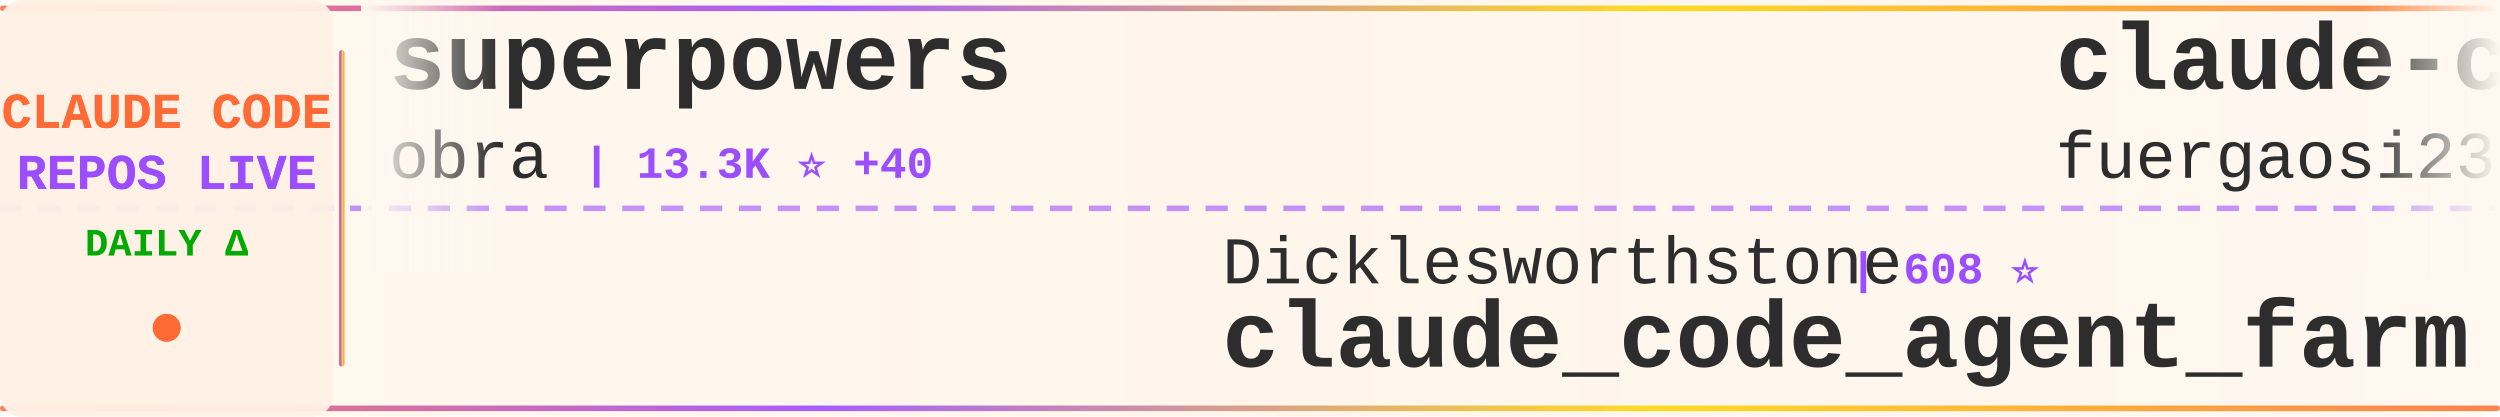
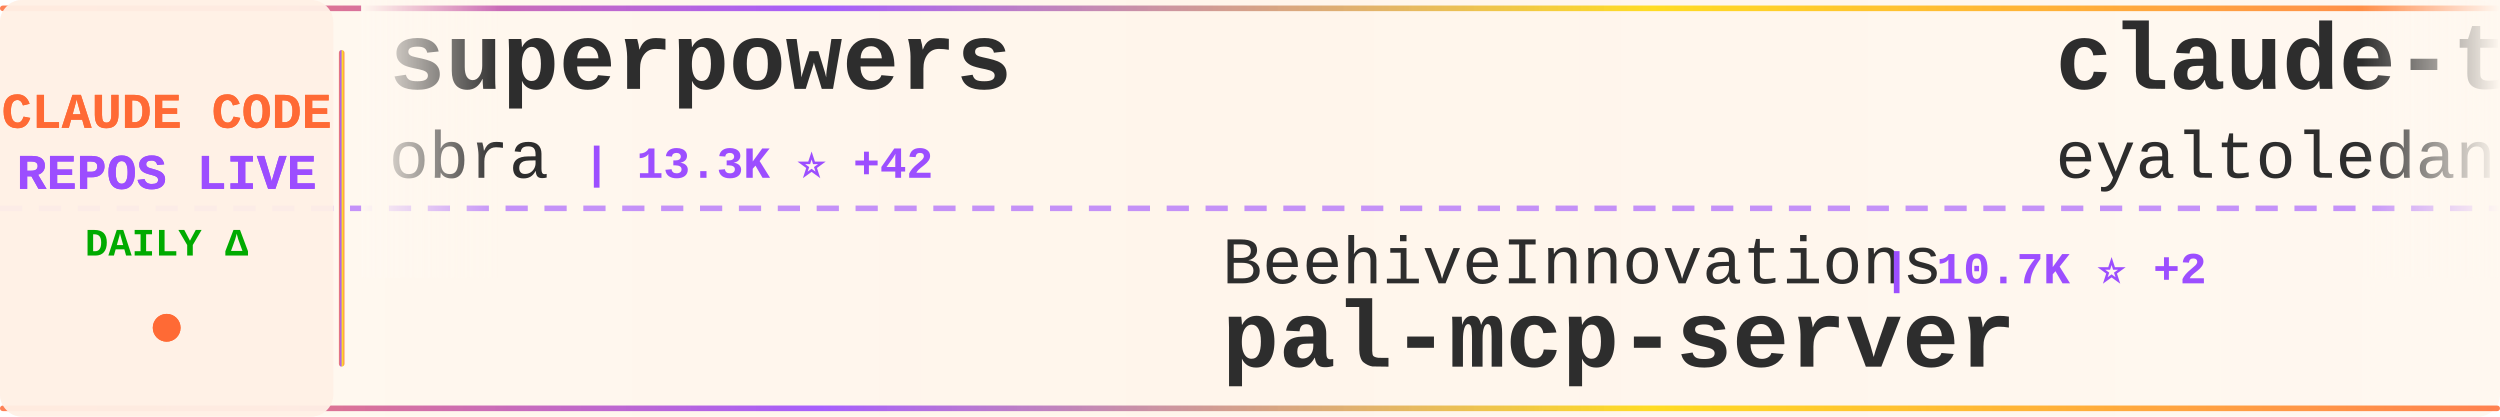
<svg xmlns="http://www.w3.org/2000/svg" width="900" height="150">
  <defs>
    <linearGradient id="tickerBg" x1="0%" y1="0%" x2="100%" y2="0%">
      <stop offset="0%" style="stop-color:#fff8f0;stop-opacity:0.98" />
      <stop offset="50%" style="stop-color:#fff5eb;stop-opacity:1" />
      <stop offset="100%" style="stop-color:#fff8f0;stop-opacity:0.98" />
    </linearGradient>
    <linearGradient id="borderGrad" x1="0%" y1="0%" x2="100%" y2="0%">
      <stop offset="0%" style="stop-color:#FF6B35;stop-opacity:0.85">
        <animate attributeName="stop-opacity" values="0.85;1;0.85" dur="2s" repeatCount="indefinite" />
      </stop>
      <stop offset="33%" style="stop-color:#9C4EFF;stop-opacity:0.9">
        <animate attributeName="stop-opacity" values="0.9;1;0.9" dur="2.2s" repeatCount="indefinite" />
      </stop>
      <stop offset="66%" style="stop-color:#FFD700;stop-opacity:0.85">
        <animate attributeName="stop-opacity" values="0.85;1;0.85" dur="1.8s" repeatCount="indefinite" />
      </stop>
      <stop offset="100%" style="stop-color:#FF6B35;stop-opacity:0.85">
        <animate attributeName="stop-opacity" values="0.85;1;0.85" dur="2s" repeatCount="indefinite" />
      </stop>
    </linearGradient>
    <filter id="textGlow">
      <feGaussianBlur stdDeviation="0.15" result="coloredBlur" />
      <feMerge>
        <feMergeNode in="coloredBlur" />
        <feMergeNode in="SourceGraphic" />
      </feMerge>
    </filter>
    <filter id="metricGlow">
      <feGaussianBlur stdDeviation="0.2" result="coloredBlur" />
      <feMerge>
        <feMergeNode in="coloredBlur" />
        <feMergeNode in="SourceGraphic" />
      </feMerge>
    </filter>
    <linearGradient id="leftFade" x1="0%" y1="0%" x2="100%" y2="0%">
      <stop offset="0%" style="stop-color:#fff8f0;stop-opacity:1" />
      <stop offset="100%" style="stop-color:#fff8f0;stop-opacity:0" />
    </linearGradient>
    <linearGradient id="rightFade" x1="0%" y1="0%" x2="100%" y2="0%">
      <stop offset="0%" style="stop-color:#fff8f0;stop-opacity:0" />
      <stop offset="100%" style="stop-color:#fff8f0;stop-opacity:1" />
    </linearGradient>
  </defs>
  <rect width="900" height="150" fill="url(#tickerBg)" rx="8" />
  <rect x="0" y="2" width="900" height="2" fill="url(#borderGrad)" rx="1" />
  <rect x="0" y="146" width="900" height="2" fill="url(#borderGrad)" rx="1" />
  <line x1="0" y1="75" x2="900" y2="75" stroke="#9C4EFF" stroke-width="2" stroke-dasharray="8 6" opacity="0.6" />
  <rect x="0" y="0" width="120" height="150" fill="#fff0e6" opacity="0.95" rx="8" />
  <text x="60" y="46" font-family="'Courier New', monospace" font-size="18" font-weight="bold" fill="#FF6B35" text-anchor="middle" filter="url(#textGlow)">
    CLAUDE CODE
  </text>
  <text x="60" y="68" font-family="'Courier New', monospace" font-size="18" font-weight="bold" fill="#9C4EFF" text-anchor="middle" filter="url(#textGlow)">
    REPOS LIVE
  </text>
  <text x="60" y="92" font-family="'Courier New', monospace" font-size="14" font-weight="bold" fill="#00aa00" text-anchor="middle">
    DAILY Δ
  </text>
  <circle cx="60" cy="118" r="5" fill="#FF6B35" filter="url(#metricGlow)">
    <animate attributeName="r" values="4;6;4" dur="1.5s" repeatCount="indefinite" />
    <animate attributeName="opacity" values="0.6;1;0.6" dur="1.5s" repeatCount="indefinite" />
  </circle>
  <rect x="122" y="18" width="2" height="114" fill="url(#borderGrad)" rx="1" />
  <clipPath id="tickerClip">
    <rect x="130" y="0" width="770" height="150" />
  </clipPath>
  <g clip-path="url(#tickerClip)">
    <g id="tickerItems">
      <animateTransform attributeName="transform" attributeType="XML" type="translate" from="0 0" to="-3000 0" dur="54s" repeatCount="indefinite" />
      <g transform="translate(0, 0)">
        <text x="140" y="32" font-family="'Courier New', monospace" font-size="34" font-weight="bold" fill="#2d2d2d">superpowers</text>
        <text x="140" y="64" font-family="'Courier New', monospace" font-size="24" font-weight="normal" fill="#2d2d2d" opacity="1.0">obra</text>
-         <text x="210" y="64" font-family="'Courier New', monospace" font-size="16" font-weight="bold" fill="#9C4EFF"> | 13.3K ⭐ +40</text>
+         <text x="210" y="64" font-family="'Courier New', monospace" font-size="16" font-weight="bold" fill="#9C4EFF"> | 13.3K ⭐ +42</text>
      </g>
      <g transform="translate(300, 0)">
-         <text x="140" y="102" font-family="'Courier New', monospace" font-size="24" font-weight="normal" fill="#2d2d2d" opacity="1.0">Dicklesworthstone</text>
-         <text x="366" y="102" font-family="'Courier New', monospace" font-size="16" font-weight="bold" fill="#9C4EFF"> | 608 ⭐</text>
-         <text x="140" y="132" font-family="'Courier New', monospace" font-size="34" font-weight="bold" fill="#2d2d2d">claude_code_agent_farm</text>
+         <text x="140" y="102" font-family="'Courier New', monospace" font-size="24" font-weight="normal" fill="#2d2d2d" opacity="1.0">BeehiveInnovations</text>
+         <text x="378" y="102" font-family="'Courier New', monospace" font-size="16" font-weight="bold" fill="#9C4EFF"> | 10.7K ⭐ +2</text>
+         <text x="140" y="132" font-family="'Courier New', monospace" font-size="34" font-weight="bold" fill="#2d2d2d">pal-mcp-server</text>
      </g>
      <g transform="translate(600, 0)">
+         <text x="140" y="32" font-family="'Courier New', monospace" font-size="34" font-weight="bold" fill="#2d2d2d">claude-task-master</text>
+         <text x="140" y="64" font-family="'Courier New', monospace" font-size="24" font-weight="normal" fill="#2d2d2d" opacity="1.0">eyaltoledano</text>
+         <text x="306" y="64" font-family="'Courier New', monospace" font-size="16" font-weight="bold" fill="#9C4EFF"> | 24.5K ⭐ +1</text>
+       </g>
+       <g transform="translate(900, 0)">
+         <text x="140" y="102" font-family="'Courier New', monospace" font-size="24" font-weight="normal" fill="#2d2d2d" opacity="1.0">jeremylongshore</text>
+         <text x="342" y="102" font-family="'Courier New', monospace" font-size="16" font-weight="bold" fill="#9C4EFF"> | 864 ⭐ +2</text>
+         <text x="140" y="132" font-family="'Courier New', monospace" font-size="34" font-weight="bold" fill="#2d2d2d">claude-code-plugins-plus...</text>
+       </g>
+       <g transform="translate(1200, 0)">
+         <text x="140" y="32" font-family="'Courier New', monospace" font-size="34" font-weight="bold" fill="#2d2d2d">learn-claude-code</text>
+         <text x="140" y="64" font-family="'Courier New', monospace" font-size="24" font-weight="normal" fill="#2d2d2d" opacity="1.0">shareAI-lab</text>
+         <text x="294" y="64" font-family="'Courier New', monospace" font-size="16" font-weight="bold" fill="#9C4EFF"> | 12.9K ⭐ +263</text>
+       </g>
+       <g transform="translate(1500, 0)">
+         <text x="140" y="102" font-family="'Courier New', monospace" font-size="24" font-weight="normal" fill="#2d2d2d" opacity="1.0">anthropics</text>
+         <text x="282" y="102" font-family="'Courier New', monospace" font-size="16" font-weight="bold" fill="#9C4EFF"> | 4.5K ⭐ +7</text>
+         <text x="140" y="132" font-family="'Courier New', monospace" font-size="34" font-weight="bold" fill="#2d2d2d">claude-code-action</text>
+       </g>
+       <g transform="translate(1800, 0)">
+         <text x="140" y="32" font-family="'Courier New', monospace" font-size="34" font-weight="bold" fill="#2d2d2d">claude-code-security-rev...</text>
+         <text x="140" y="64" font-family="'Courier New', monospace" font-size="24" font-weight="normal" fill="#2d2d2d" opacity="1.0">anthropics</text>
+         <text x="282" y="64" font-family="'Courier New', monospace" font-size="16" font-weight="bold" fill="#9C4EFF"> | 2.8K ⭐ +1</text>
+       </g>
+       <g transform="translate(2100, 0)">
+         <text x="140" y="102" font-family="'Courier New', monospace" font-size="24" font-weight="normal" fill="#2d2d2d" opacity="1.0">https-deeplearning-ai</text>
+         <text x="414" y="102" font-family="'Courier New', monospace" font-size="16" font-weight="bold" fill="#9C4EFF"> | 350 ⭐</text>
+         <text x="140" y="132" font-family="'Courier New', monospace" font-size="34" font-weight="bold" fill="#2d2d2d">sc-claude-code-files</text>
+       </g>
+       <g transform="translate(2400, 0)">
        <text x="140" y="32" font-family="'Courier New', monospace" font-size="34" font-weight="bold" fill="#2d2d2d">claude-code-proxy</text>
        <text x="140" y="64" font-family="'Courier New', monospace" font-size="24" font-weight="normal" fill="#2d2d2d" opacity="1.0">fuergaosi233</text>
-         <text x="306" y="64" font-family="'Courier New', monospace" font-size="16" font-weight="bold" fill="#9C4EFF"> | 1.8K ⭐ +2</text>
-       </g>
-       <g transform="translate(900, 0)">
-         <text x="140" y="102" font-family="'Courier New', monospace" font-size="24" font-weight="normal" fill="#2d2d2d" opacity="1.0">Yuyz0112</text>
-         <text x="258" y="102" font-family="'Courier New', monospace" font-size="16" font-weight="bold" fill="#9C4EFF"> | 1.9K ⭐</text>
-         <text x="140" y="132" font-family="'Courier New', monospace" font-size="34" font-weight="bold" fill="#2d2d2d">claude-code-reverse</text>
-       </g>
-       <g transform="translate(1200, 0)">
-         <text x="140" y="32" font-family="'Courier New', monospace" font-size="34" font-weight="bold" fill="#2d2d2d">claude-code-demo</text>
-         <text x="140" y="64" font-family="'Courier New', monospace" font-size="24" font-weight="normal" fill="#2d2d2d" opacity="1.0">gurusup</text>
-         <text x="246" y="64" font-family="'Courier New', monospace" font-size="16" font-weight="bold" fill="#9C4EFF"> | 69 ⭐</text>
-       </g>
-       <g transform="translate(1500, 0)">
-         <text x="140" y="102" font-family="'Courier New', monospace" font-size="24" font-weight="normal" fill="#2d2d2d" opacity="1.0">router-for-me</text>
-         <text x="318" y="102" font-family="'Courier New', monospace" font-size="16" font-weight="bold" fill="#9C4EFF"> | 4.5K ⭐ +22</text>
-         <text x="140" y="132" font-family="'Courier New', monospace" font-size="34" font-weight="bold" fill="#2d2d2d">CLIProxyAPI</text>
-       </g>
-       <g transform="translate(1800, 0)">
-         <text x="140" y="32" font-family="'Courier New', monospace" font-size="34" font-weight="bold" fill="#2d2d2d">Claude-Code-Usage-Monito...</text>
-         <text x="140" y="64" font-family="'Courier New', monospace" font-size="24" font-weight="normal" fill="#2d2d2d" opacity="1.0">Maciek-roboblog</text>
-         <text x="342" y="64" font-family="'Courier New', monospace" font-size="16" font-weight="bold" fill="#9C4EFF"> | 6.0K ⭐ +2</text>
-       </g>
-       <g transform="translate(2100, 0)">
-         <text x="140" y="102" font-family="'Courier New', monospace" font-size="24" font-weight="normal" fill="#2d2d2d" opacity="1.0">cjo4m06</text>
-         <text x="246" y="102" font-family="'Courier New', monospace" font-size="16" font-weight="bold" fill="#9C4EFF"> | 1.9K ⭐</text>
-         <text x="140" y="132" font-family="'Courier New', monospace" font-size="34" font-weight="bold" fill="#2d2d2d">mcp-shrimp-task-manager</text>
-       </g>
-       <g transform="translate(2400, 0)">
-         <text x="140" y="32" font-family="'Courier New', monospace" font-size="34" font-weight="bold" fill="#2d2d2d">Claude-Code-Workflow</text>
-         <text x="140" y="64" font-family="'Courier New', monospace" font-size="24" font-weight="normal" fill="#2d2d2d" opacity="1.0">catlog22</text>
-         <text x="258" y="64" font-family="'Courier New', monospace" font-size="16" font-weight="bold" fill="#9C4EFF"> | 811 ⭐ +2</text>
+         <text x="306" y="64" font-family="'Courier New', monospace" font-size="16" font-weight="bold" fill="#9C4EFF"> | 1.8K ⭐ +1</text>
      </g>
      <g transform="translate(2700, 0)">
-         <text x="140" y="102" font-family="'Courier New', monospace" font-size="24" font-weight="normal" fill="#2d2d2d" opacity="1.0">disler</text>
-         <text x="234" y="102" font-family="'Courier New', monospace" font-size="16" font-weight="bold" fill="#9C4EFF"> | 277 ⭐</text>
-         <text x="140" y="132" font-family="'Courier New', monospace" font-size="34" font-weight="bold" fill="#2d2d2d">claude-code-is-programma...</text>
+         <text x="140" y="102" font-family="'Courier New', monospace" font-size="24" font-weight="normal" fill="#2d2d2d" opacity="1.0">UfoMiao</text>
+         <text x="246" y="102" font-family="'Courier New', monospace" font-size="16" font-weight="bold" fill="#9C4EFF"> | 5.0K ⭐ +1</text>
+         <text x="140" y="132" font-family="'Courier New', monospace" font-size="34" font-weight="bold" fill="#2d2d2d">zcf</text>
      </g>
      <g transform="translate(3000, 0)">
        <text x="140" y="32" font-family="'Courier New', monospace" font-size="34" font-weight="bold" fill="#2d2d2d">superpowers</text>
        <text x="140" y="64" font-family="'Courier New', monospace" font-size="24" font-weight="normal" fill="#2d2d2d" opacity="1.0">obra</text>
-         <text x="210" y="64" font-family="'Courier New', monospace" font-size="16" font-weight="bold" fill="#9C4EFF"> | 13.3K ⭐ +40</text>
+         <text x="210" y="64" font-family="'Courier New', monospace" font-size="16" font-weight="bold" fill="#9C4EFF"> | 13.3K ⭐ +42</text>
      </g>
      <g transform="translate(3300, 0)">
-         <text x="140" y="102" font-family="'Courier New', monospace" font-size="24" font-weight="normal" fill="#2d2d2d" opacity="1.0">Dicklesworthstone</text>
-         <text x="366" y="102" font-family="'Courier New', monospace" font-size="16" font-weight="bold" fill="#9C4EFF"> | 608 ⭐</text>
-         <text x="140" y="132" font-family="'Courier New', monospace" font-size="34" font-weight="bold" fill="#2d2d2d">claude_code_agent_farm</text>
+         <text x="140" y="102" font-family="'Courier New', monospace" font-size="24" font-weight="normal" fill="#2d2d2d" opacity="1.0">BeehiveInnovations</text>
+         <text x="378" y="102" font-family="'Courier New', monospace" font-size="16" font-weight="bold" fill="#9C4EFF"> | 10.7K ⭐ +2</text>
+         <text x="140" y="132" font-family="'Courier New', monospace" font-size="34" font-weight="bold" fill="#2d2d2d">pal-mcp-server</text>
      </g>
      <g transform="translate(3600, 0)">
-         <text x="140" y="32" font-family="'Courier New', monospace" font-size="34" font-weight="bold" fill="#2d2d2d">claude-code-proxy</text>
-         <text x="140" y="64" font-family="'Courier New', monospace" font-size="24" font-weight="normal" fill="#2d2d2d" opacity="1.0">fuergaosi233</text>
-         <text x="306" y="64" font-family="'Courier New', monospace" font-size="16" font-weight="bold" fill="#9C4EFF"> | 1.8K ⭐ +2</text>
+         <text x="140" y="32" font-family="'Courier New', monospace" font-size="34" font-weight="bold" fill="#2d2d2d">claude-task-master</text>
+         <text x="140" y="64" font-family="'Courier New', monospace" font-size="24" font-weight="normal" fill="#2d2d2d" opacity="1.0">eyaltoledano</text>
+         <text x="306" y="64" font-family="'Courier New', monospace" font-size="16" font-weight="bold" fill="#9C4EFF"> | 24.5K ⭐ +1</text>
      </g>
      <g transform="translate(3900, 0)">
-         <text x="140" y="102" font-family="'Courier New', monospace" font-size="24" font-weight="normal" fill="#2d2d2d" opacity="1.0">Yuyz0112</text>
-         <text x="258" y="102" font-family="'Courier New', monospace" font-size="16" font-weight="bold" fill="#9C4EFF"> | 1.9K ⭐</text>
-         <text x="140" y="132" font-family="'Courier New', monospace" font-size="34" font-weight="bold" fill="#2d2d2d">claude-code-reverse</text>
+         <text x="140" y="102" font-family="'Courier New', monospace" font-size="24" font-weight="normal" fill="#2d2d2d" opacity="1.0">jeremylongshore</text>
+         <text x="342" y="102" font-family="'Courier New', monospace" font-size="16" font-weight="bold" fill="#9C4EFF"> | 864 ⭐ +2</text>
+         <text x="140" y="132" font-family="'Courier New', monospace" font-size="34" font-weight="bold" fill="#2d2d2d">claude-code-plugins-plus...</text>
      </g>
    </g>
  </g>
  <rect x="130" y="0" width="50" height="100" fill="url(#leftFade)" />
  <rect x="850" y="0" width="50" height="100" fill="url(#rightFade)" />
</svg>
